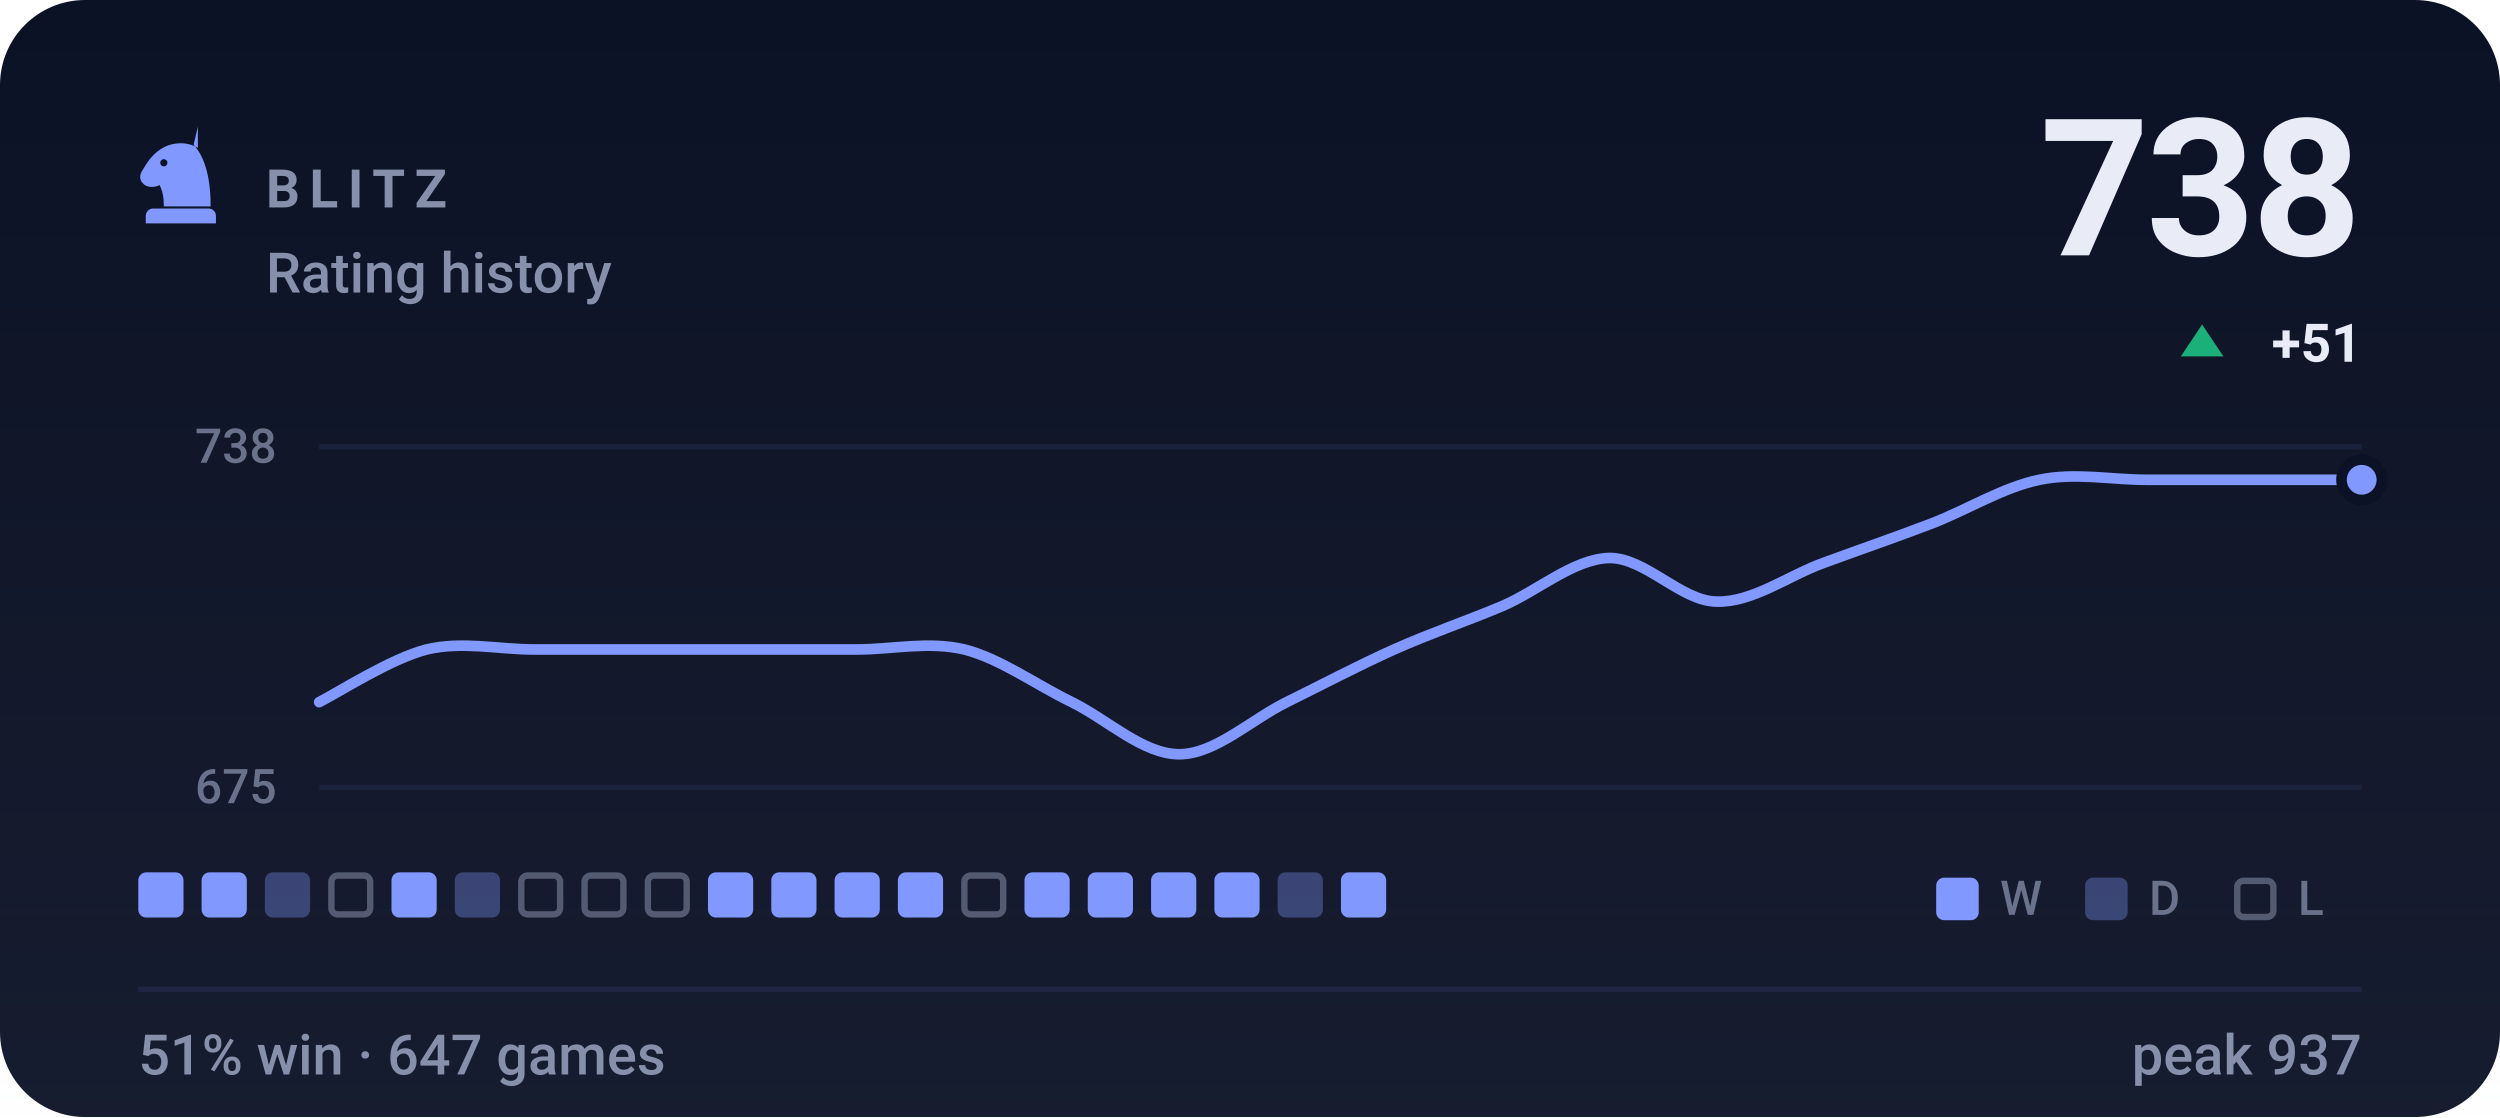
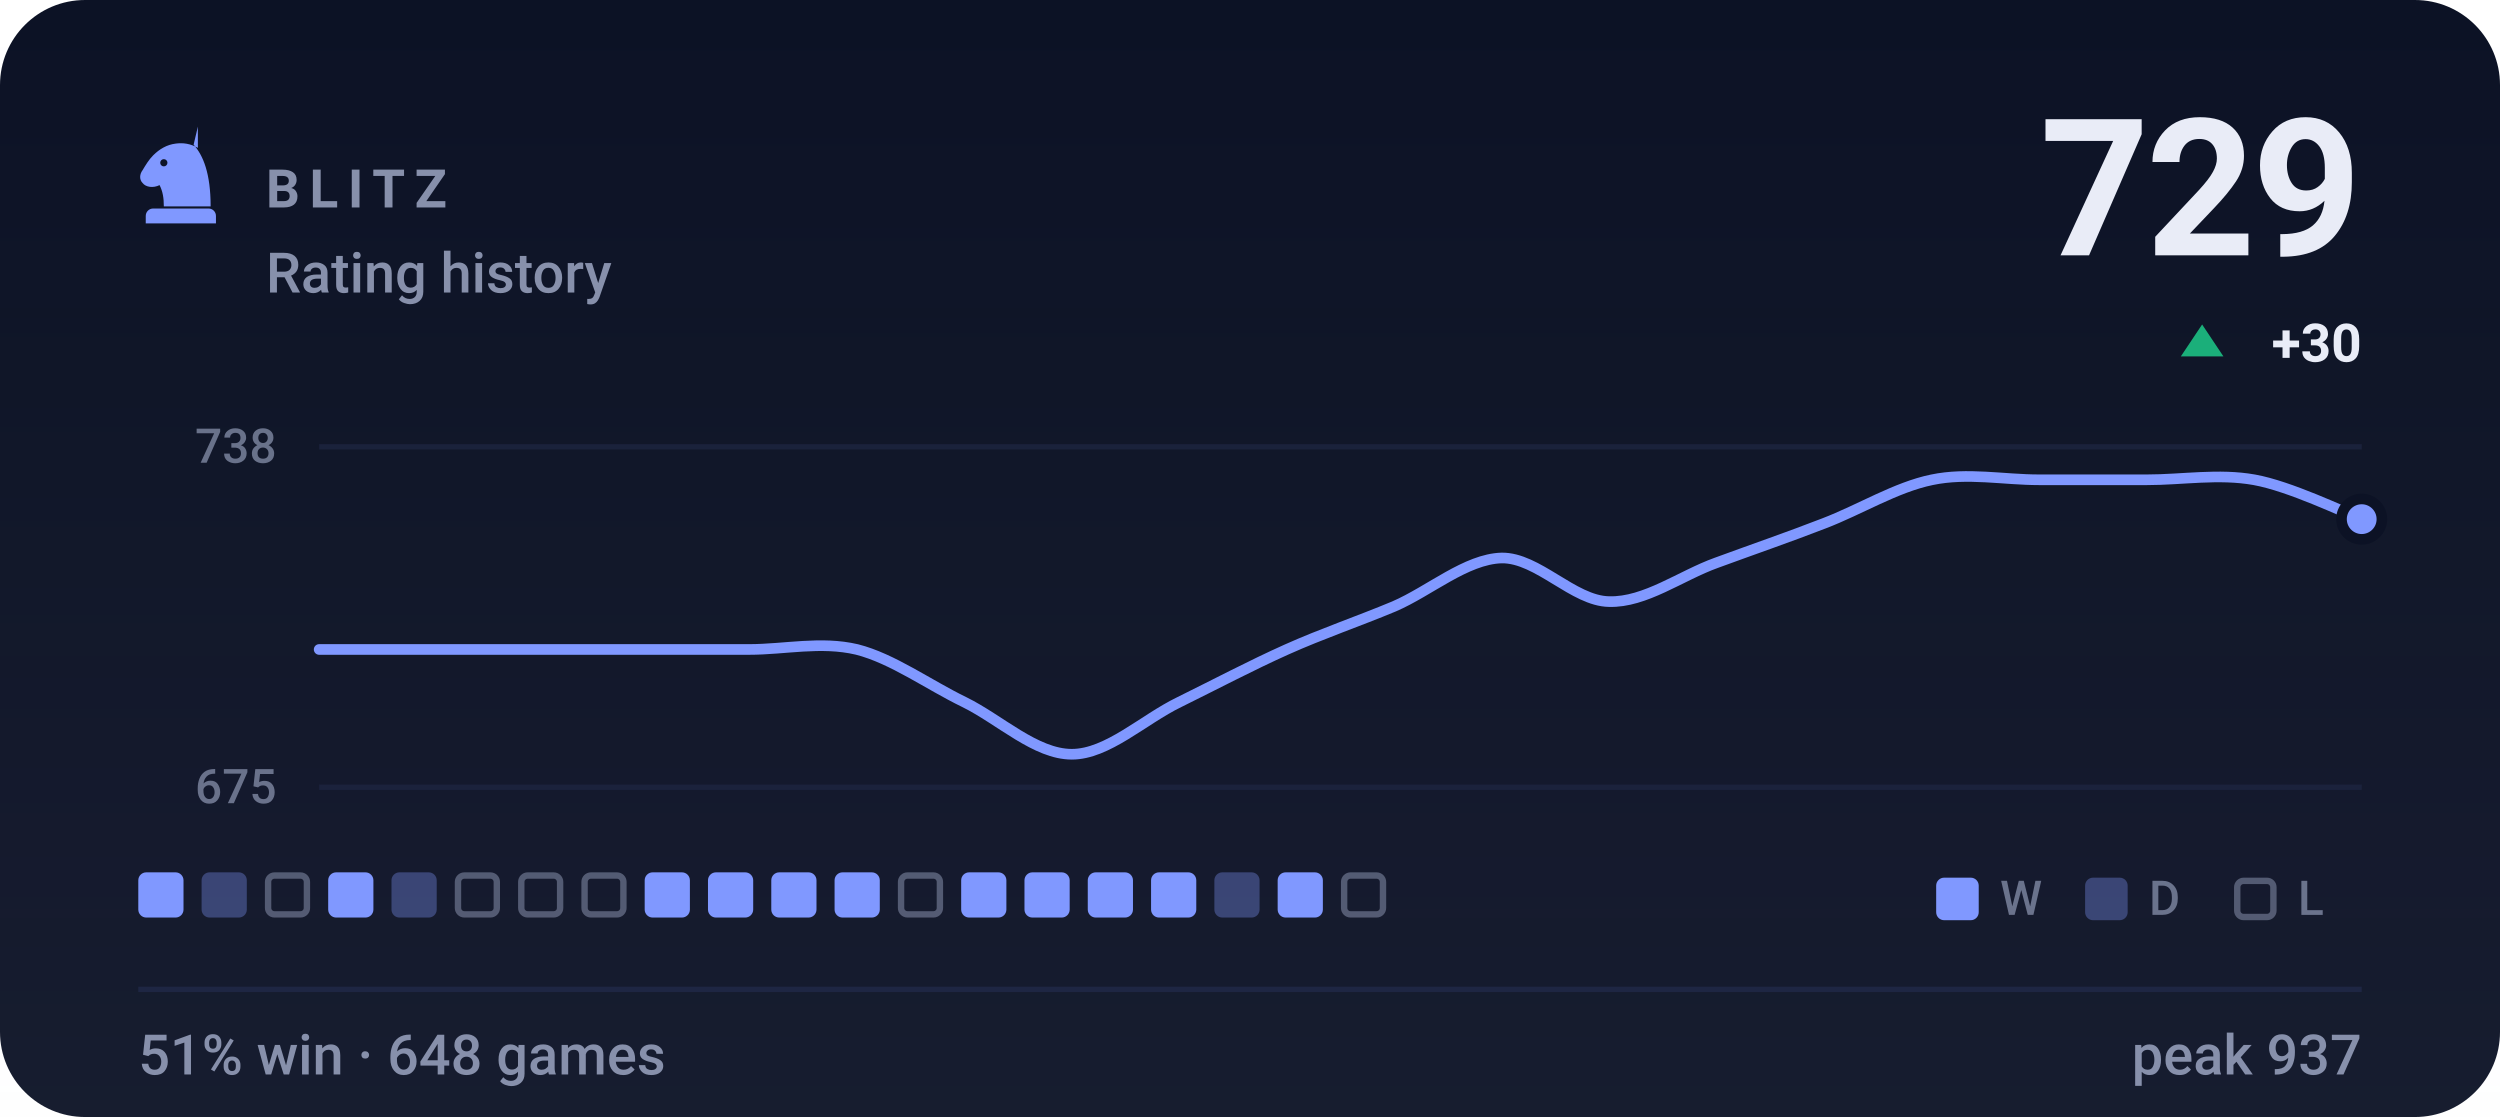
- <svg xmlns="http://www.w3.org/2000/svg" viewBox="0 0 470 210" width="470" height="210" role="img" aria-label="BLITZ rating history, currently 738, 51% win rate over 647 games">
+ <svg xmlns="http://www.w3.org/2000/svg" viewBox="0 0 470 210" width="470" height="210" role="img" aria-label="BLITZ rating history, currently 729, 51% win rate over 648 games">
  <style>svg{font-family:-apple-system,BlinkMacSystemFont,'Segoe UI',Roboto,'Helvetica Neue',Arial,sans-serif}text{fill:#e9ecf7;white-space:pre}.bg{fill:#0c1225}.acc{fill:#8098ff}.win{fill:#1baf7a}.draw{fill:#8b8f96}.loss{fill:#d03b3b}.lbl{font-size:10px;font-weight:600;letter-spacing:.18em;fill:#8790ab}.cap{font-size:10.5px;font-weight:500;fill:#8790ab}.num{font-family:-apple-system,BlinkMacSystemFont,'Segoe UI',Roboto,'Helvetica Neue',Arial,sans-serif;font-weight:700;letter-spacing:-.02em}.tick{font-size:9px;font-weight:500;fill:#8790ab;opacity:.75}.dl{font-size:10px;font-weight:600}.rule{stroke:#1e2643;stroke-width:1;fill:none}.grid{stroke:#1e2643;stroke-width:1;fill:none;opacity:.7}.ln{fill:none;stroke:#8098ff;stroke-width:2;stroke-linecap:round;stroke-linejoin:round}.ring{stroke:#0c1225;stroke-width:2}.hollow{fill:none;stroke-width:1.5}.sq{fill:#e9ecf7;opacity:.035}</style>
  <rect class="bg" width="470" height="210" rx="16" />
  <defs>
    <linearGradient id="gp" x1="0" y1="0" x2="0" y2="1">
      <stop offset="0" stop-color="#e9ecf7" stop-opacity="0" />
      <stop offset="1" stop-color="#e9ecf7" stop-opacity=".05" />
    </linearGradient>
  </defs>
  <rect width="470" height="210" fill="url(#gp)" />
  <g class="acc" transform="translate(24.0,22.8) scale(0.2)">
    <path fill-rule="evenodd" d="M66 5l-4 17c9 10 16 27 16 58H34c0-8-1-14-4-20-6 3-13 2-16-2-3-3-3-8 0-12 3-5 6-10 10-14 6-6 13-10 21-11 7-1 14 0 21 4zM37.4 39a3.4 3.4 0 1 0-6.8 0 3.4 3.4 0 1 0 6.8 0zM24 82h52c3.9 0 7 3.1 7 7v7H17v-7c0-3.9 3.1-7 7-7z" />
  </g>
  <text class="lbl" x="50" y="39">BLITZ</text>
  <text class="cap" x="50" y="55">Rating history</text>
-   <text class="num" x="444" y="48" text-anchor="end" style="font-size:36px">738</text>
+   <text class="num" x="444" y="48" text-anchor="end" style="font-size:36px">729</text>
  <path fill="#1baf7a" d="M414 61L418 67H410Z" />
-   <text class="dl" x="444" y="68" text-anchor="end" fill="#1baf7a">+51</text>
+   <text class="dl" x="444" y="68" text-anchor="end" fill="#1baf7a">+30</text>
  <line class="grid" x1="60" y1="84" x2="444" y2="84" />
  <line class="grid" x1="60" y1="148" x2="444" y2="148" />
  <text class="tick" x="52" y="87" text-anchor="end">738</text>
  <text class="tick" x="52" y="151" text-anchor="end">675</text>
-   <path class="ln" d="M60.0 132.0C63.4 130.3 73.5 123.8 80.2 122.1C86.9 120.5 93.7 122.1 100.4 122.1C107.2 122.1 113.9 122.1 120.6 122.1C127.4 122.1 134.1 122.1 140.8 122.1C147.6 122.1 154.3 122.1 161.1 122.1C167.8 122.1 174.5 120.5 181.3 122.1C188.0 123.8 194.7 128.7 201.5 132.0C208.2 135.3 214.9 141.8 221.7 141.8C228.4 141.8 235.2 135.3 241.9 132.0C248.6 128.7 255.4 125.1 262.1 122.1C268.8 119.1 275.6 116.8 282.3 114.0C289.1 111.1 295.8 105.1 302.5 104.9C309.3 104.8 316.0 113.0 322.7 113.1C329.5 113.3 336.2 108.2 342.9 105.8C349.7 103.3 356.4 101.0 363.2 98.4C369.9 95.8 376.6 91.6 383.4 90.2C390.1 88.8 396.8 90.2 403.6 90.2C410.3 90.2 417.1 90.2 423.8 90.2C430.5 90.2 440.6 90.2 444.0 90.2" />
-   <circle class="acc ring" cx="444.0" cy="90.2" r="3.8" />
+   <path class="ln" d="M60.0 122.1C63.4 122.1 73.5 122.1 80.2 122.1C86.9 122.1 93.7 122.1 100.4 122.1C107.2 122.1 113.9 122.1 120.6 122.1C127.4 122.1 134.1 122.1 140.8 122.1C147.6 122.1 154.3 120.5 161.1 122.1C167.8 123.8 174.5 128.7 181.3 132.0C188.0 135.3 194.7 141.8 201.5 141.8C208.2 141.8 214.9 135.3 221.7 132.0C228.4 128.7 235.2 125.1 241.9 122.1C248.6 119.1 255.4 116.8 262.1 114.0C268.8 111.1 275.6 105.1 282.3 104.9C289.1 104.8 295.8 113.0 302.5 113.1C309.3 113.3 316.0 108.2 322.7 105.8C329.5 103.3 336.2 101.0 342.9 98.4C349.7 95.8 356.4 91.6 363.2 90.2C369.9 88.8 376.6 90.2 383.4 90.2C390.1 90.2 396.8 90.2 403.6 90.2C410.3 90.2 417.1 89.0 423.8 90.2C430.5 91.4 440.6 96.3 444.0 97.6" />
+   <circle class="acc ring" cx="444.0" cy="97.6" r="3.8" />
  <rect x="26.0" y="164" width="8.5" height="8.5" rx="1.5" fill="#8098ff" />
-   <rect x="37.9" y="164" width="8.5" height="8.5" rx="1.5" fill="#8098ff" />
-   <rect x="49.8" y="164" width="8.5" height="8.5" rx="1.5" fill="#8098ff" opacity=".34" />
-   <rect x="62.3" y="164.6" width="7.3" height="7.3" rx="1.2" fill="none" stroke="#8790ab" stroke-width="1.2" opacity=".55" />
-   <rect x="73.6" y="164" width="8.5" height="8.5" rx="1.5" fill="#8098ff" />
-   <rect x="85.5" y="164" width="8.5" height="8.5" rx="1.5" fill="#8098ff" opacity=".34" />
+   <rect x="37.9" y="164" width="8.5" height="8.5" rx="1.5" fill="#8098ff" opacity=".34" />
+   <rect x="50.4" y="164.6" width="7.3" height="7.3" rx="1.2" fill="none" stroke="#8790ab" stroke-width="1.2" opacity=".55" />
+   <rect x="61.7" y="164" width="8.5" height="8.5" rx="1.5" fill="#8098ff" />
+   <rect x="73.6" y="164" width="8.5" height="8.5" rx="1.5" fill="#8098ff" opacity=".34" />
+   <rect x="86.1" y="164.6" width="7.3" height="7.3" rx="1.2" fill="none" stroke="#8790ab" stroke-width="1.2" opacity=".55" />
  <rect x="98.0" y="164.6" width="7.3" height="7.3" rx="1.2" fill="none" stroke="#8790ab" stroke-width="1.2" opacity=".55" />
  <rect x="109.9" y="164.6" width="7.3" height="7.3" rx="1.2" fill="none" stroke="#8790ab" stroke-width="1.2" opacity=".55" />
-   <rect x="121.8" y="164.6" width="7.3" height="7.3" rx="1.2" fill="none" stroke="#8790ab" stroke-width="1.2" opacity=".55" />
+   <rect x="121.2" y="164" width="8.5" height="8.5" rx="1.5" fill="#8098ff" />
  <rect x="133.1" y="164" width="8.5" height="8.5" rx="1.5" fill="#8098ff" />
  <rect x="145.0" y="164" width="8.5" height="8.5" rx="1.5" fill="#8098ff" />
  <rect x="156.9" y="164" width="8.5" height="8.5" rx="1.5" fill="#8098ff" />
-   <rect x="168.8" y="164" width="8.5" height="8.5" rx="1.5" fill="#8098ff" />
-   <rect x="181.3" y="164.6" width="7.3" height="7.3" rx="1.2" fill="none" stroke="#8790ab" stroke-width="1.2" opacity=".55" />
+   <rect x="169.4" y="164.6" width="7.3" height="7.3" rx="1.2" fill="none" stroke="#8790ab" stroke-width="1.2" opacity=".55" />
+   <rect x="180.7" y="164" width="8.5" height="8.5" rx="1.5" fill="#8098ff" />
  <rect x="192.6" y="164" width="8.5" height="8.5" rx="1.5" fill="#8098ff" />
  <rect x="204.5" y="164" width="8.5" height="8.5" rx="1.5" fill="#8098ff" />
  <rect x="216.4" y="164" width="8.5" height="8.5" rx="1.5" fill="#8098ff" />
-   <rect x="228.3" y="164" width="8.5" height="8.5" rx="1.5" fill="#8098ff" />
-   <rect x="240.2" y="164" width="8.5" height="8.5" rx="1.5" fill="#8098ff" opacity=".34" />
-   <rect x="252.1" y="164" width="8.5" height="8.5" rx="1.5" fill="#8098ff" />
+   <rect x="228.3" y="164" width="8.5" height="8.5" rx="1.5" fill="#8098ff" opacity=".34" />
+   <rect x="240.2" y="164" width="8.5" height="8.5" rx="1.5" fill="#8098ff" />
+   <rect x="252.7" y="164.6" width="7.3" height="7.3" rx="1.2" fill="none" stroke="#8790ab" stroke-width="1.2" opacity=".55" />
  <rect x="364" y="165" width="8" height="8" rx="1.5" fill="#8098ff" />
  <text class="tick" x="376" y="172">W</text>
  <rect x="392" y="165" width="8" height="8" rx="1.5" fill="#8098ff" opacity=".34" />
  <text class="tick" x="404" y="172">D</text>
  <rect x="420.6" y="165.6" width="6.8" height="6.8" rx="1.2" fill="none" stroke="#8790ab" stroke-width="1.2" opacity=".55" />
  <text class="tick" x="432" y="172">L</text>
  <line class="rule" x1="26" y1="186" x2="444" y2="186" />
-   <text class="cap" x="26" y="202">51% win · 647 games</text>
+   <text class="cap" x="26" y="202">51% win · 648 games</text>
  <text class="cap" x="444" y="202" text-anchor="end">peak 937</text>
</svg>
